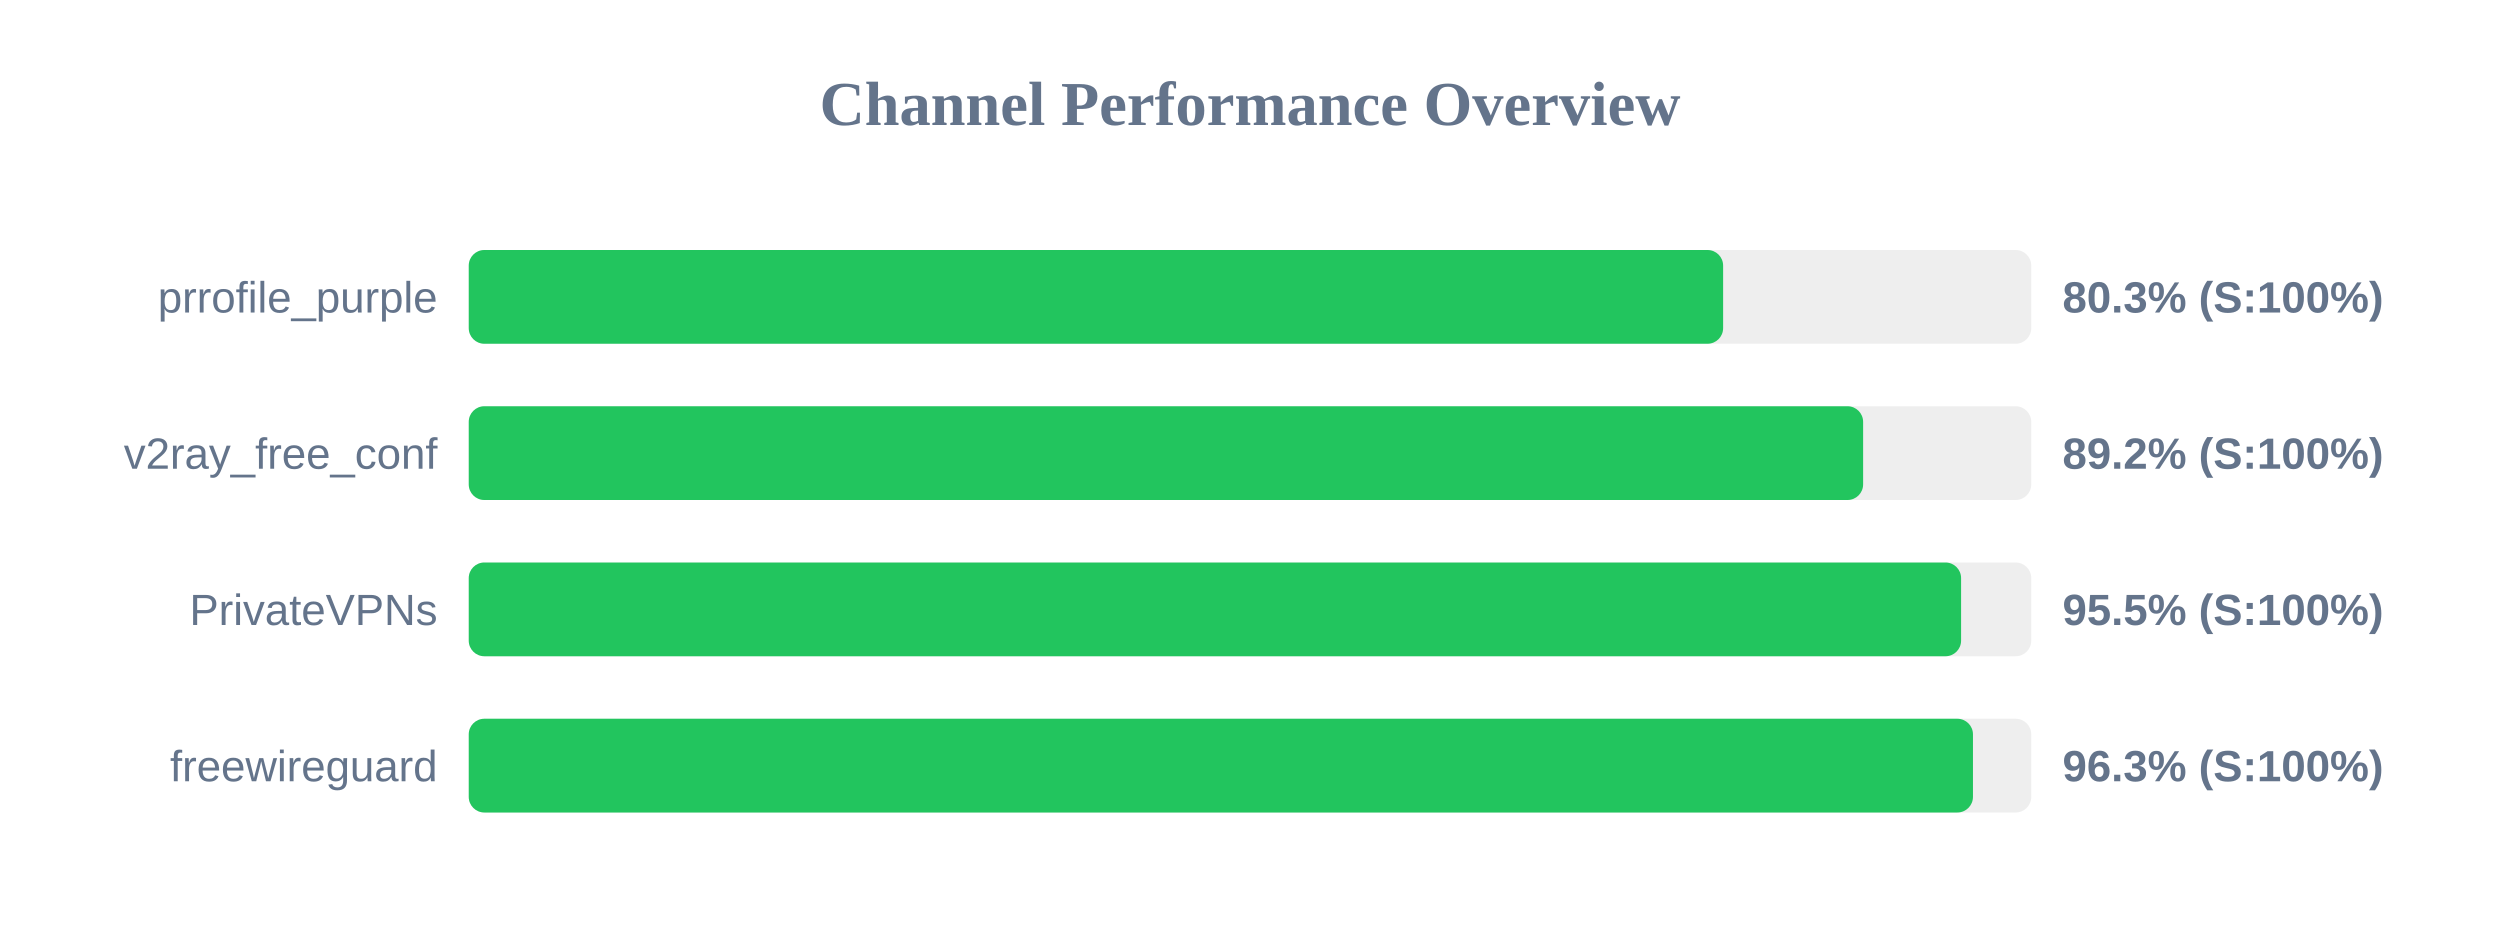
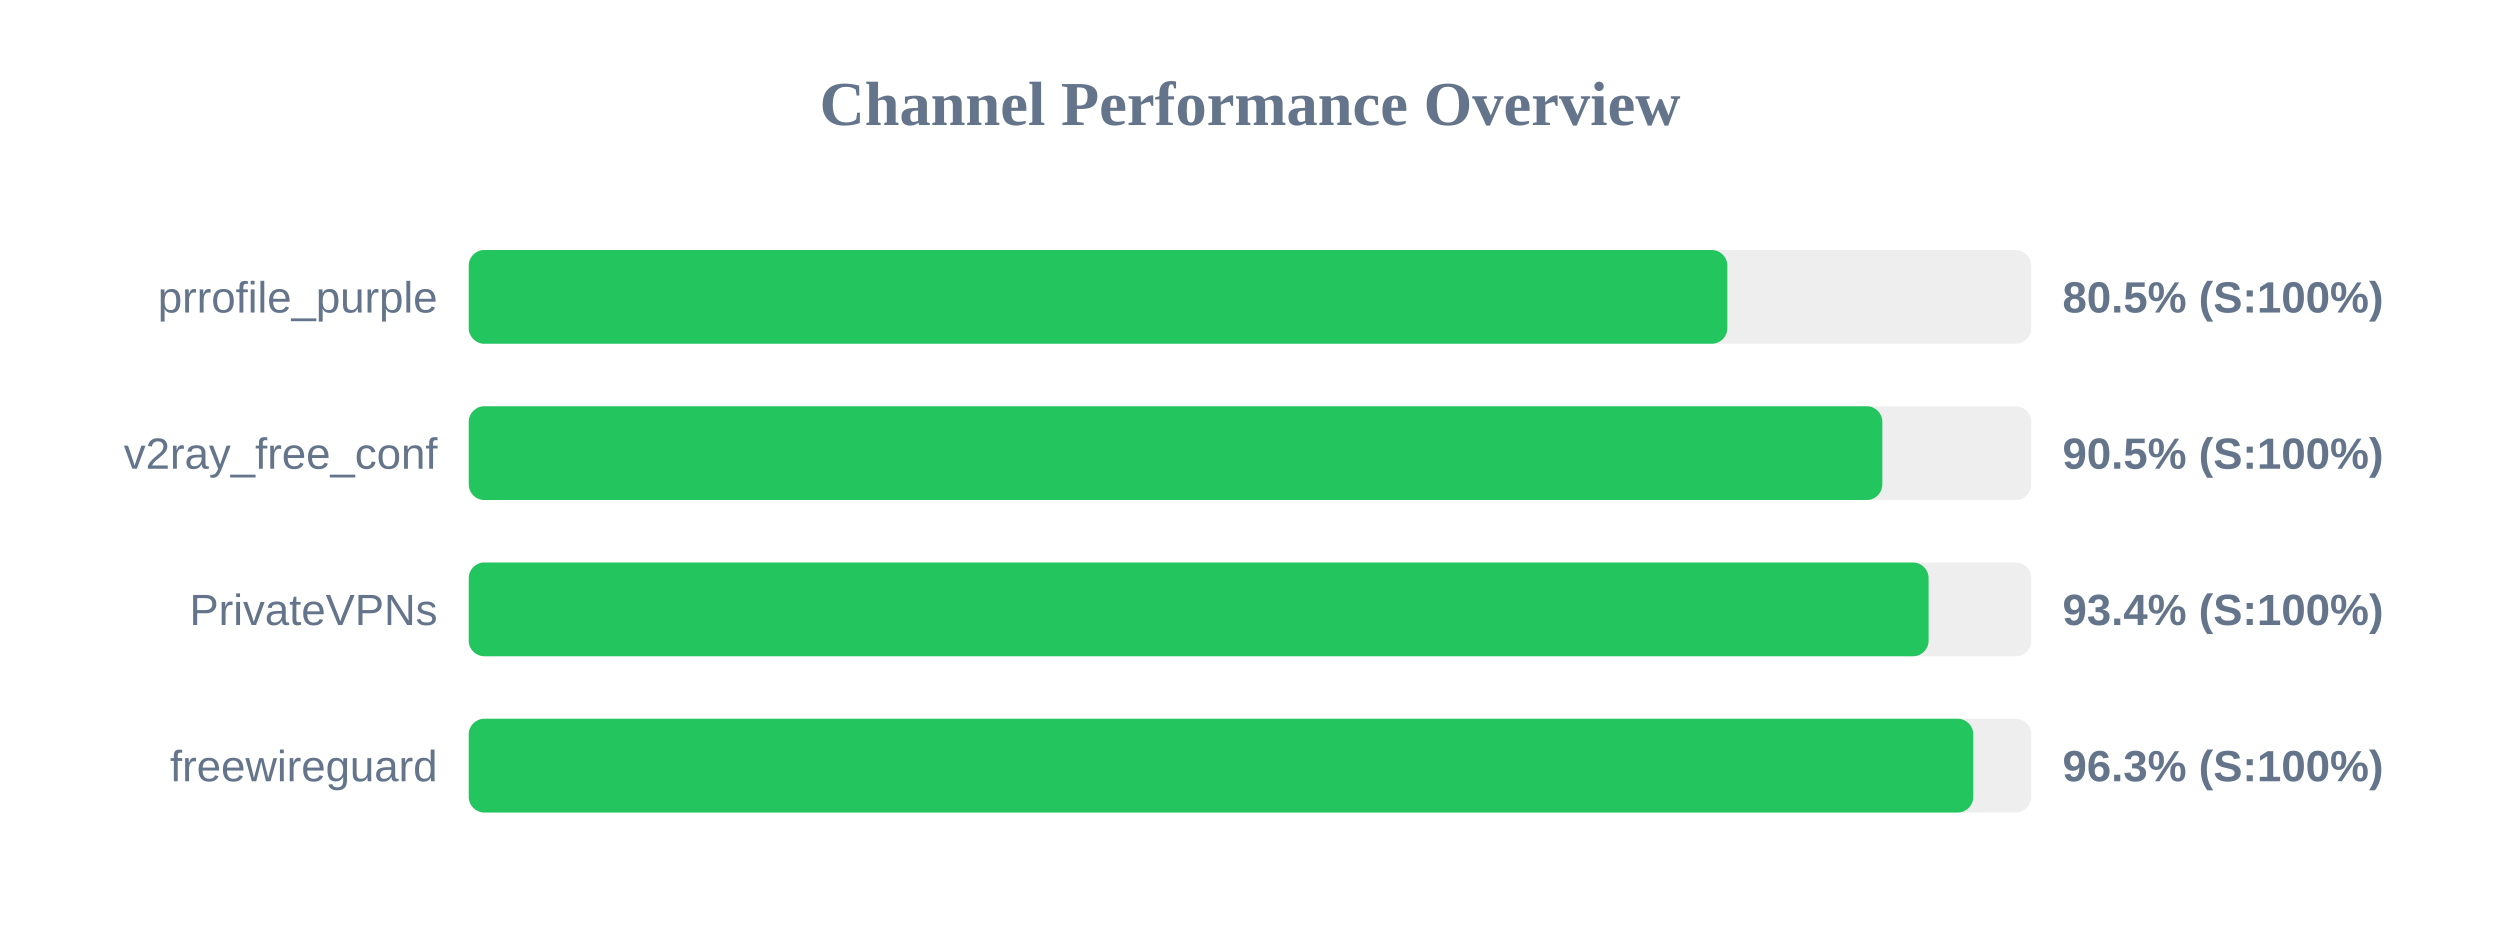
<svg xmlns="http://www.w3.org/2000/svg" width="800" height="300" version="1.1">
  <style>
        .row { font: 14px Arial; fill: #64748b; }
        .score { font: bold 14px Arial; fill: #64748b; }
    </style>
  <text x="400" y="40" text-anchor="middle" font-size="20px" font-weight="bold" fill="#64748b">Channel Performance Overview</text>
  <rect x="150" y="80" width="500" height="30" fill="#eee" rx="5" />
-   <rect x="150" y="80" width="401.4" height="30" fill="#22c55e" rx="5" />
+   <rect x="150" y="80" width="402.75" height="30" fill="#22c55e" rx="5" />
  <text x="140" y="100" text-anchor="end" class="row">prrofile_purple</text>
-   <text x="660" y="100" text-anchor="start" class="score">80.3% (S:100%)</text>
+   <text x="660" y="100" text-anchor="start" class="score">80.5% (S:100%)</text>
  <rect x="150" y="130" width="500" height="30" fill="#eee" rx="5" />
-   <rect x="150" y="130" width="446.2" height="30" fill="#22c55e" rx="5" />
+   <rect x="150" y="130" width="452.35" height="30" fill="#22c55e" rx="5" />
  <text x="140" y="150" text-anchor="end" class="row">v2ray_free_conf</text>
-   <text x="660" y="150" text-anchor="start" class="score">89.2% (S:100%)</text>
+   <text x="660" y="150" text-anchor="start" class="score">90.5% (S:100%)</text>
  <rect x="150" y="180" width="500" height="30" fill="#eee" rx="5" />
-   <rect x="150" y="180" width="477.55" height="30" fill="#22c55e" rx="5" />
+   <rect x="150" y="180" width="467.15" height="30" fill="#22c55e" rx="5" />
  <text x="140" y="200" text-anchor="end" class="row">PrivateVPNs</text>
-   <text x="660" y="200" text-anchor="start" class="score">95.5% (S:100%)</text>
+   <text x="660" y="200" text-anchor="start" class="score">93.4% (S:100%)</text>
  <rect x="150" y="230" width="500" height="30" fill="#eee" rx="5" />
-   <rect x="150" y="230" width="481.35" height="30" fill="#22c55e" rx="5" />
+   <rect x="150" y="230" width="481.45" height="30" fill="#22c55e" rx="5" />
  <text x="140" y="250" text-anchor="end" class="row">freewireguard</text>
  <text x="660" y="250" text-anchor="start" class="score">96.3% (S:100%)</text>
</svg>
